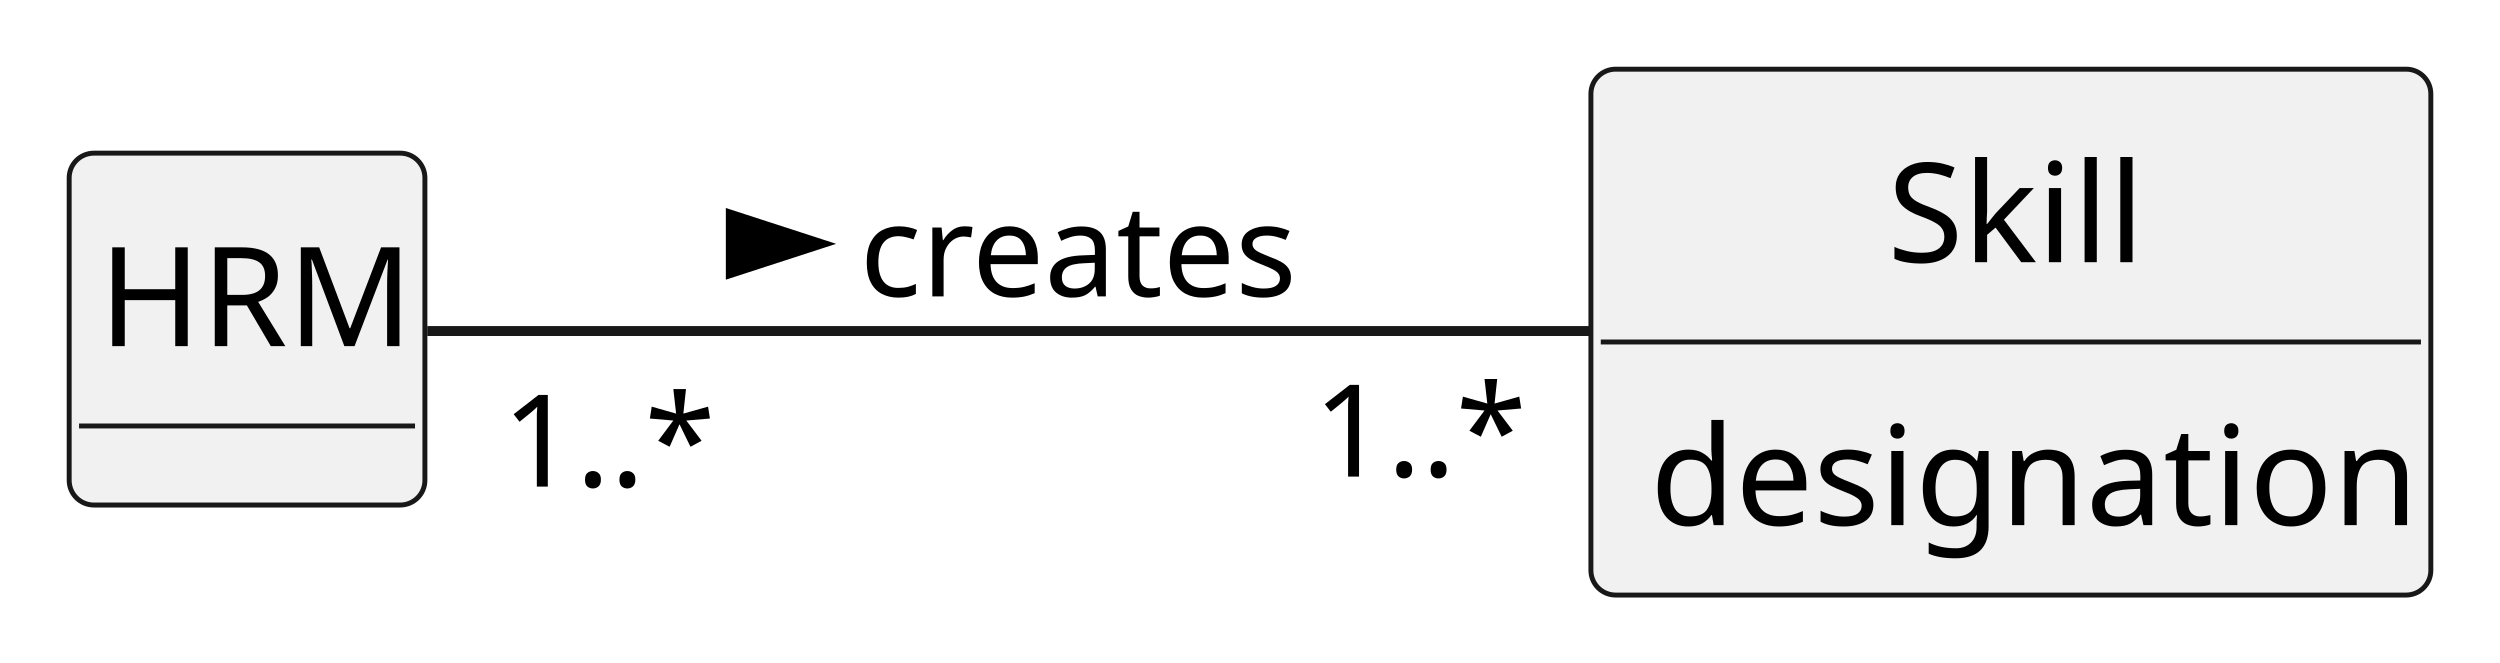
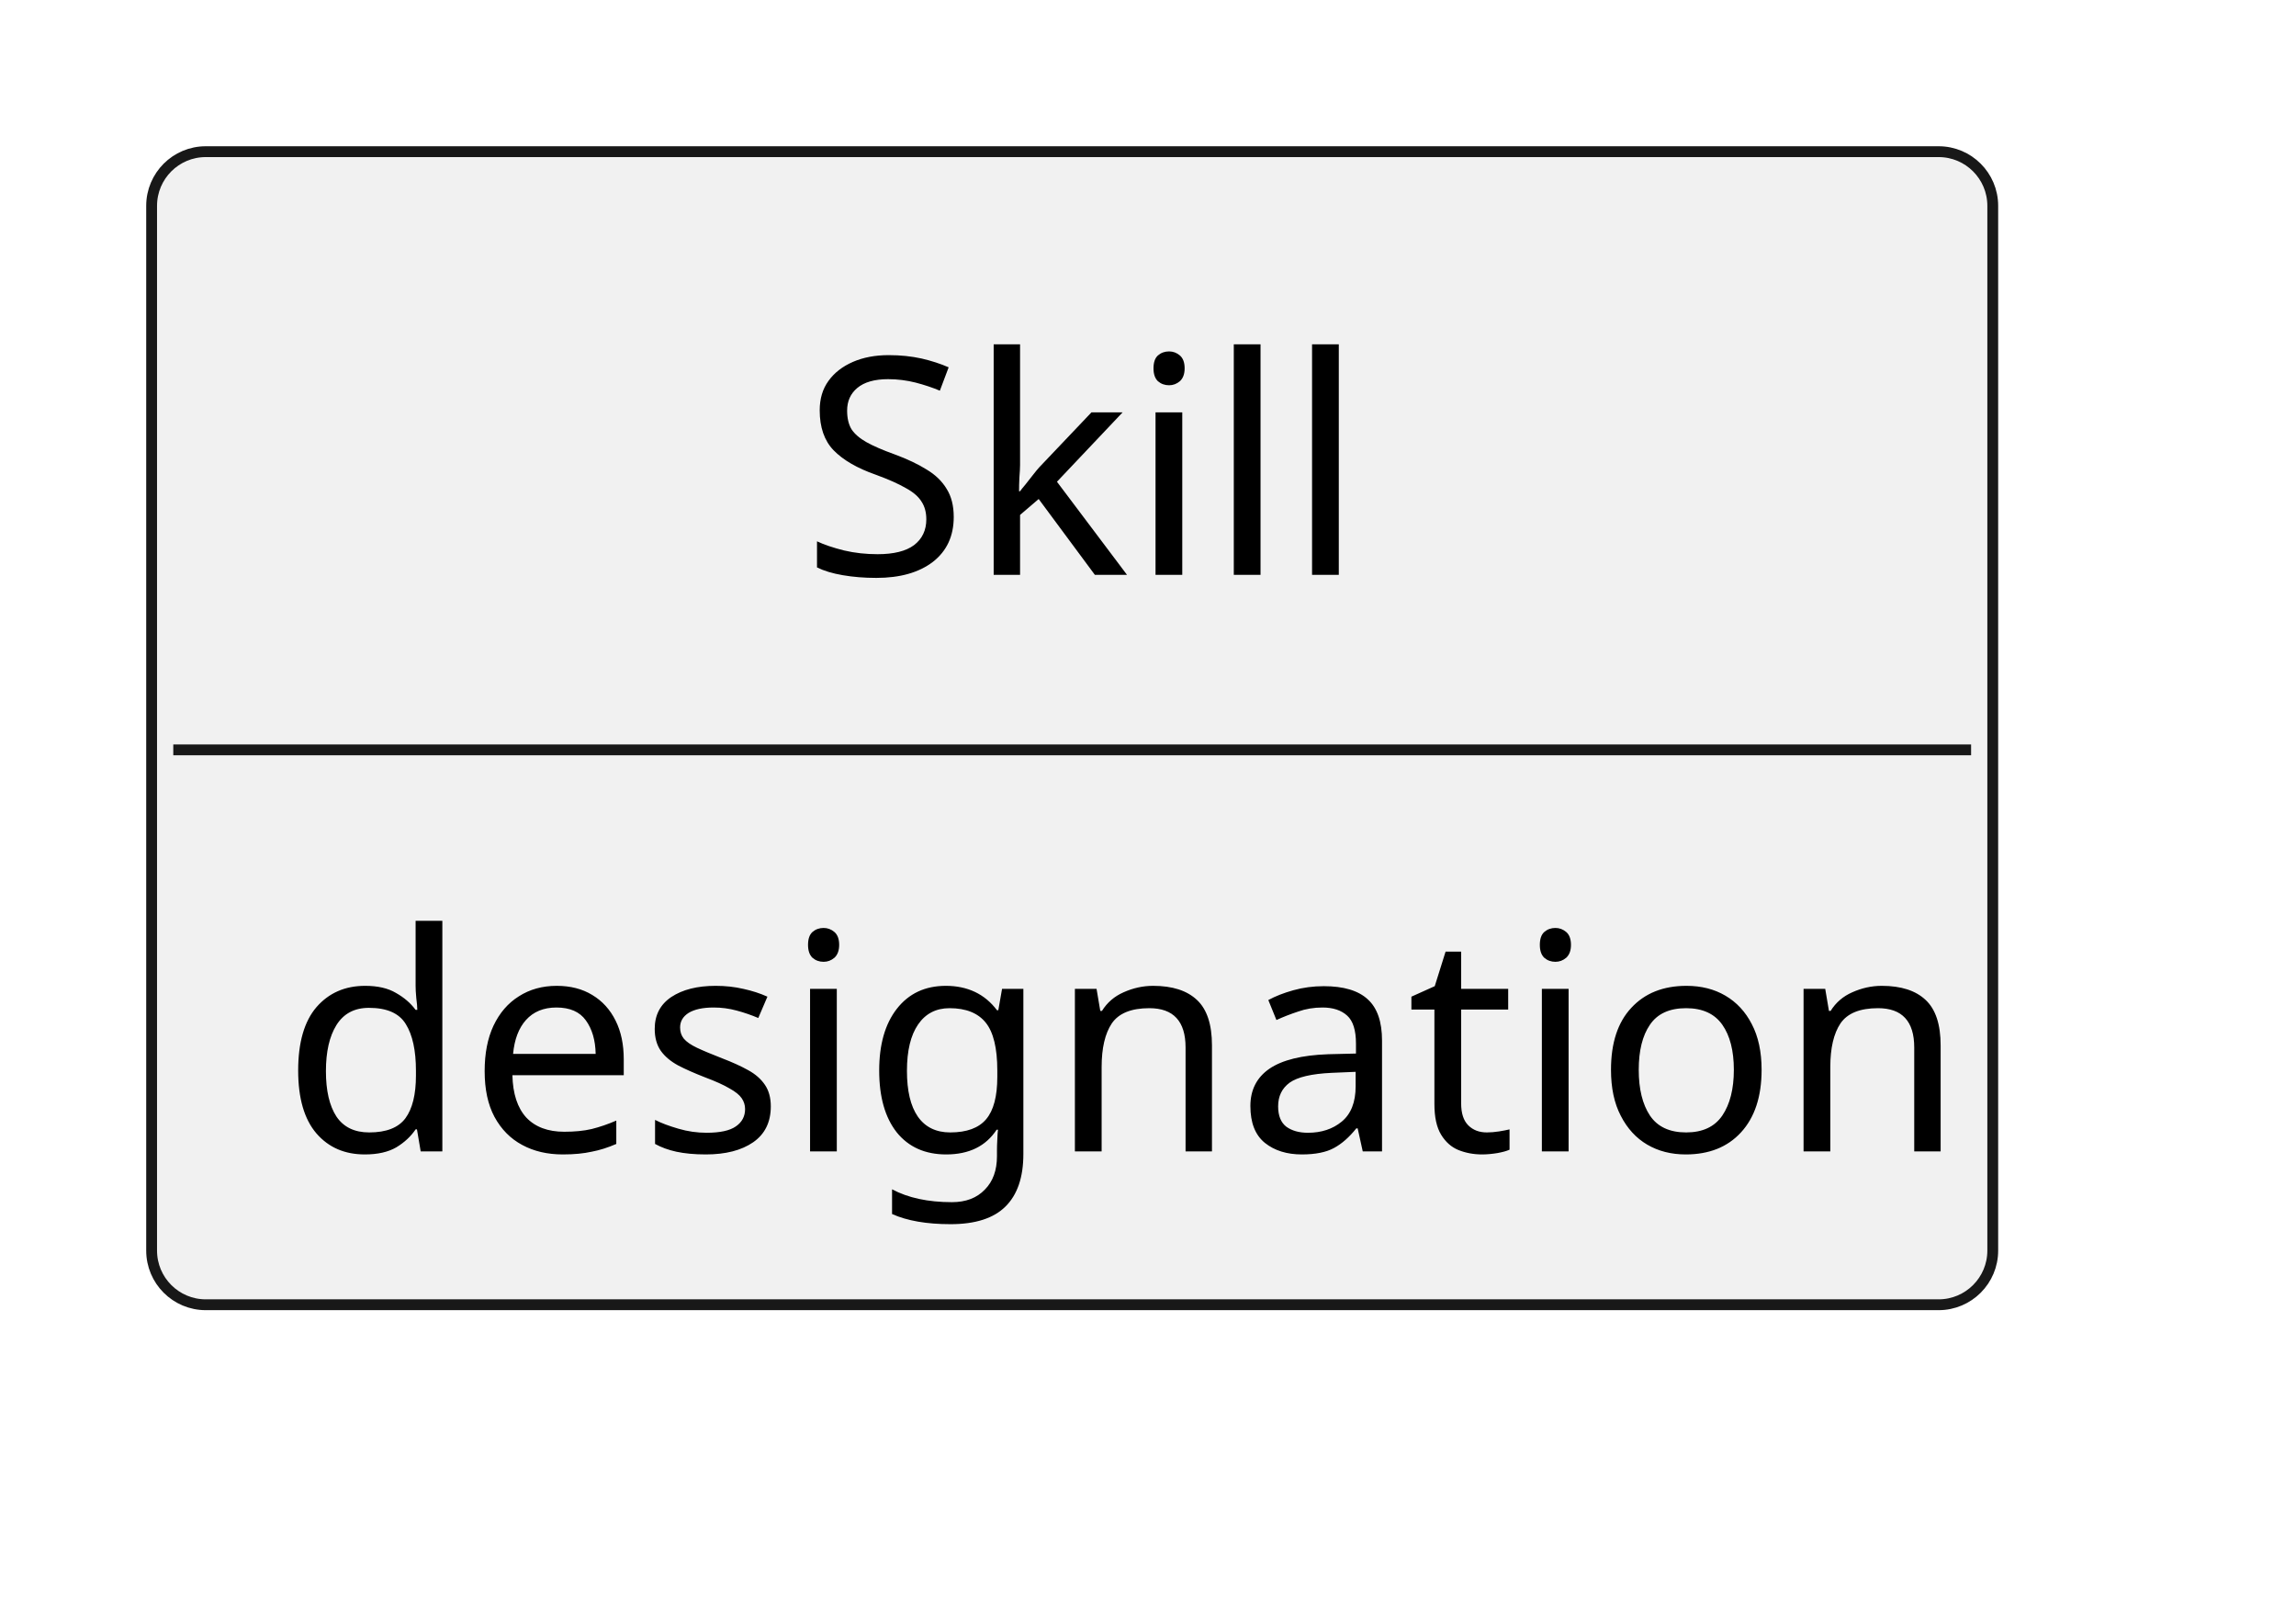
- <svg xmlns="http://www.w3.org/2000/svg" contentStyleType="text/css" height="67px" preserveAspectRatio="none" style="width:253px;height:67px;background:#FFFFFF;" version="1.1" viewBox="0 0 253 67" width="253px" zoomAndPan="magnify">
+ <svg xmlns="http://www.w3.org/2000/svg" contentStyleType="text/css" height="74px" preserveAspectRatio="none" style="width:106px;height:74px;background:#FFFFFF;" version="1.1" viewBox="0 0 106 74" width="106px" zoomAndPan="magnify">
  <defs />
  <g>
-     <g id="elem_HRM">
-       <rect codeLine="12" fill="#F1F1F1" height="35.609" id="HRM" rx="2.5" ry="2.5" style="stroke:#181818;stroke-width:0.5;" width="36" x="7" y="15.5" />
-       <text fill="#000000" font-family="sans-serif" font-size="14" lengthAdjust="spacing" textLength="30" x="10" y="35.033">HRM</text>
-       <line style="stroke:#181818;stroke-width:0.5;" x1="8" x2="42" y1="43.109" y2="43.109" />
-     </g>
    <g id="elem_Skill">
-       <rect codeLine="15" fill="#F1F1F1" height="53.219" id="Skill" rx="2.5" ry="2.5" style="stroke:#181818;stroke-width:0.5;" width="85" x="161" y="7" />
-       <text fill="#000000" font-family="sans-serif" font-size="14" lengthAdjust="spacing" textLength="25" x="191" y="26.533">Skill</text>
-       <line style="stroke:#181818;stroke-width:0.5;" x1="162" x2="245" y1="34.609" y2="34.609" />
-       <text fill="#000000" font-family="sans-serif" font-size="14" lengthAdjust="spacing" textLength="73" x="167" y="53.143">designation</text>
-     </g>
-     <g id="link_HRM_Skill">
-       <path codeLine="19" d="M43.24,33.5 C70.31,33.5 123.53,33.5 160.97,33.5 " fill="none" id="HRM-Skill" style="stroke:#181818;stroke-width:1.0;" />
-       <polygon fill="#000000" points="83,24.676,73.955,21.737,73.955,27.615,83,24.676" style="stroke:#000000;stroke-width:1.0;" />
-       <text fill="#000000" font-family="sans-serif" font-size="13" lengthAdjust="spacing" textLength="43" x="87" y="29.995">creates</text>
-       <text fill="#000000" font-family="sans-serif" font-size="13" lengthAdjust="spacing" textLength="20" x="50.83" y="49.245">1..*</text>
-       <text fill="#000000" font-family="sans-serif" font-size="13" lengthAdjust="spacing" textLength="20" x="132.926" y="48.23">1..*</text>
+       <rect codeLine="13" fill="#F1F1F1" height="53.219" id="Skill" rx="2.5" ry="2.5" style="stroke:#181818;stroke-width:0.5;" width="85" x="7" y="7" />
+       <text fill="#000000" font-family="sans-serif" font-size="14" lengthAdjust="spacing" textLength="25" x="37" y="26.533">Skill</text>
+       <line style="stroke:#181818;stroke-width:0.5;" x1="8" x2="91" y1="34.609" y2="34.609" />
+       <text fill="#000000" font-family="sans-serif" font-size="14" lengthAdjust="spacing" textLength="73" x="13" y="53.143">designation</text>
    </g>
  </g>
</svg>
